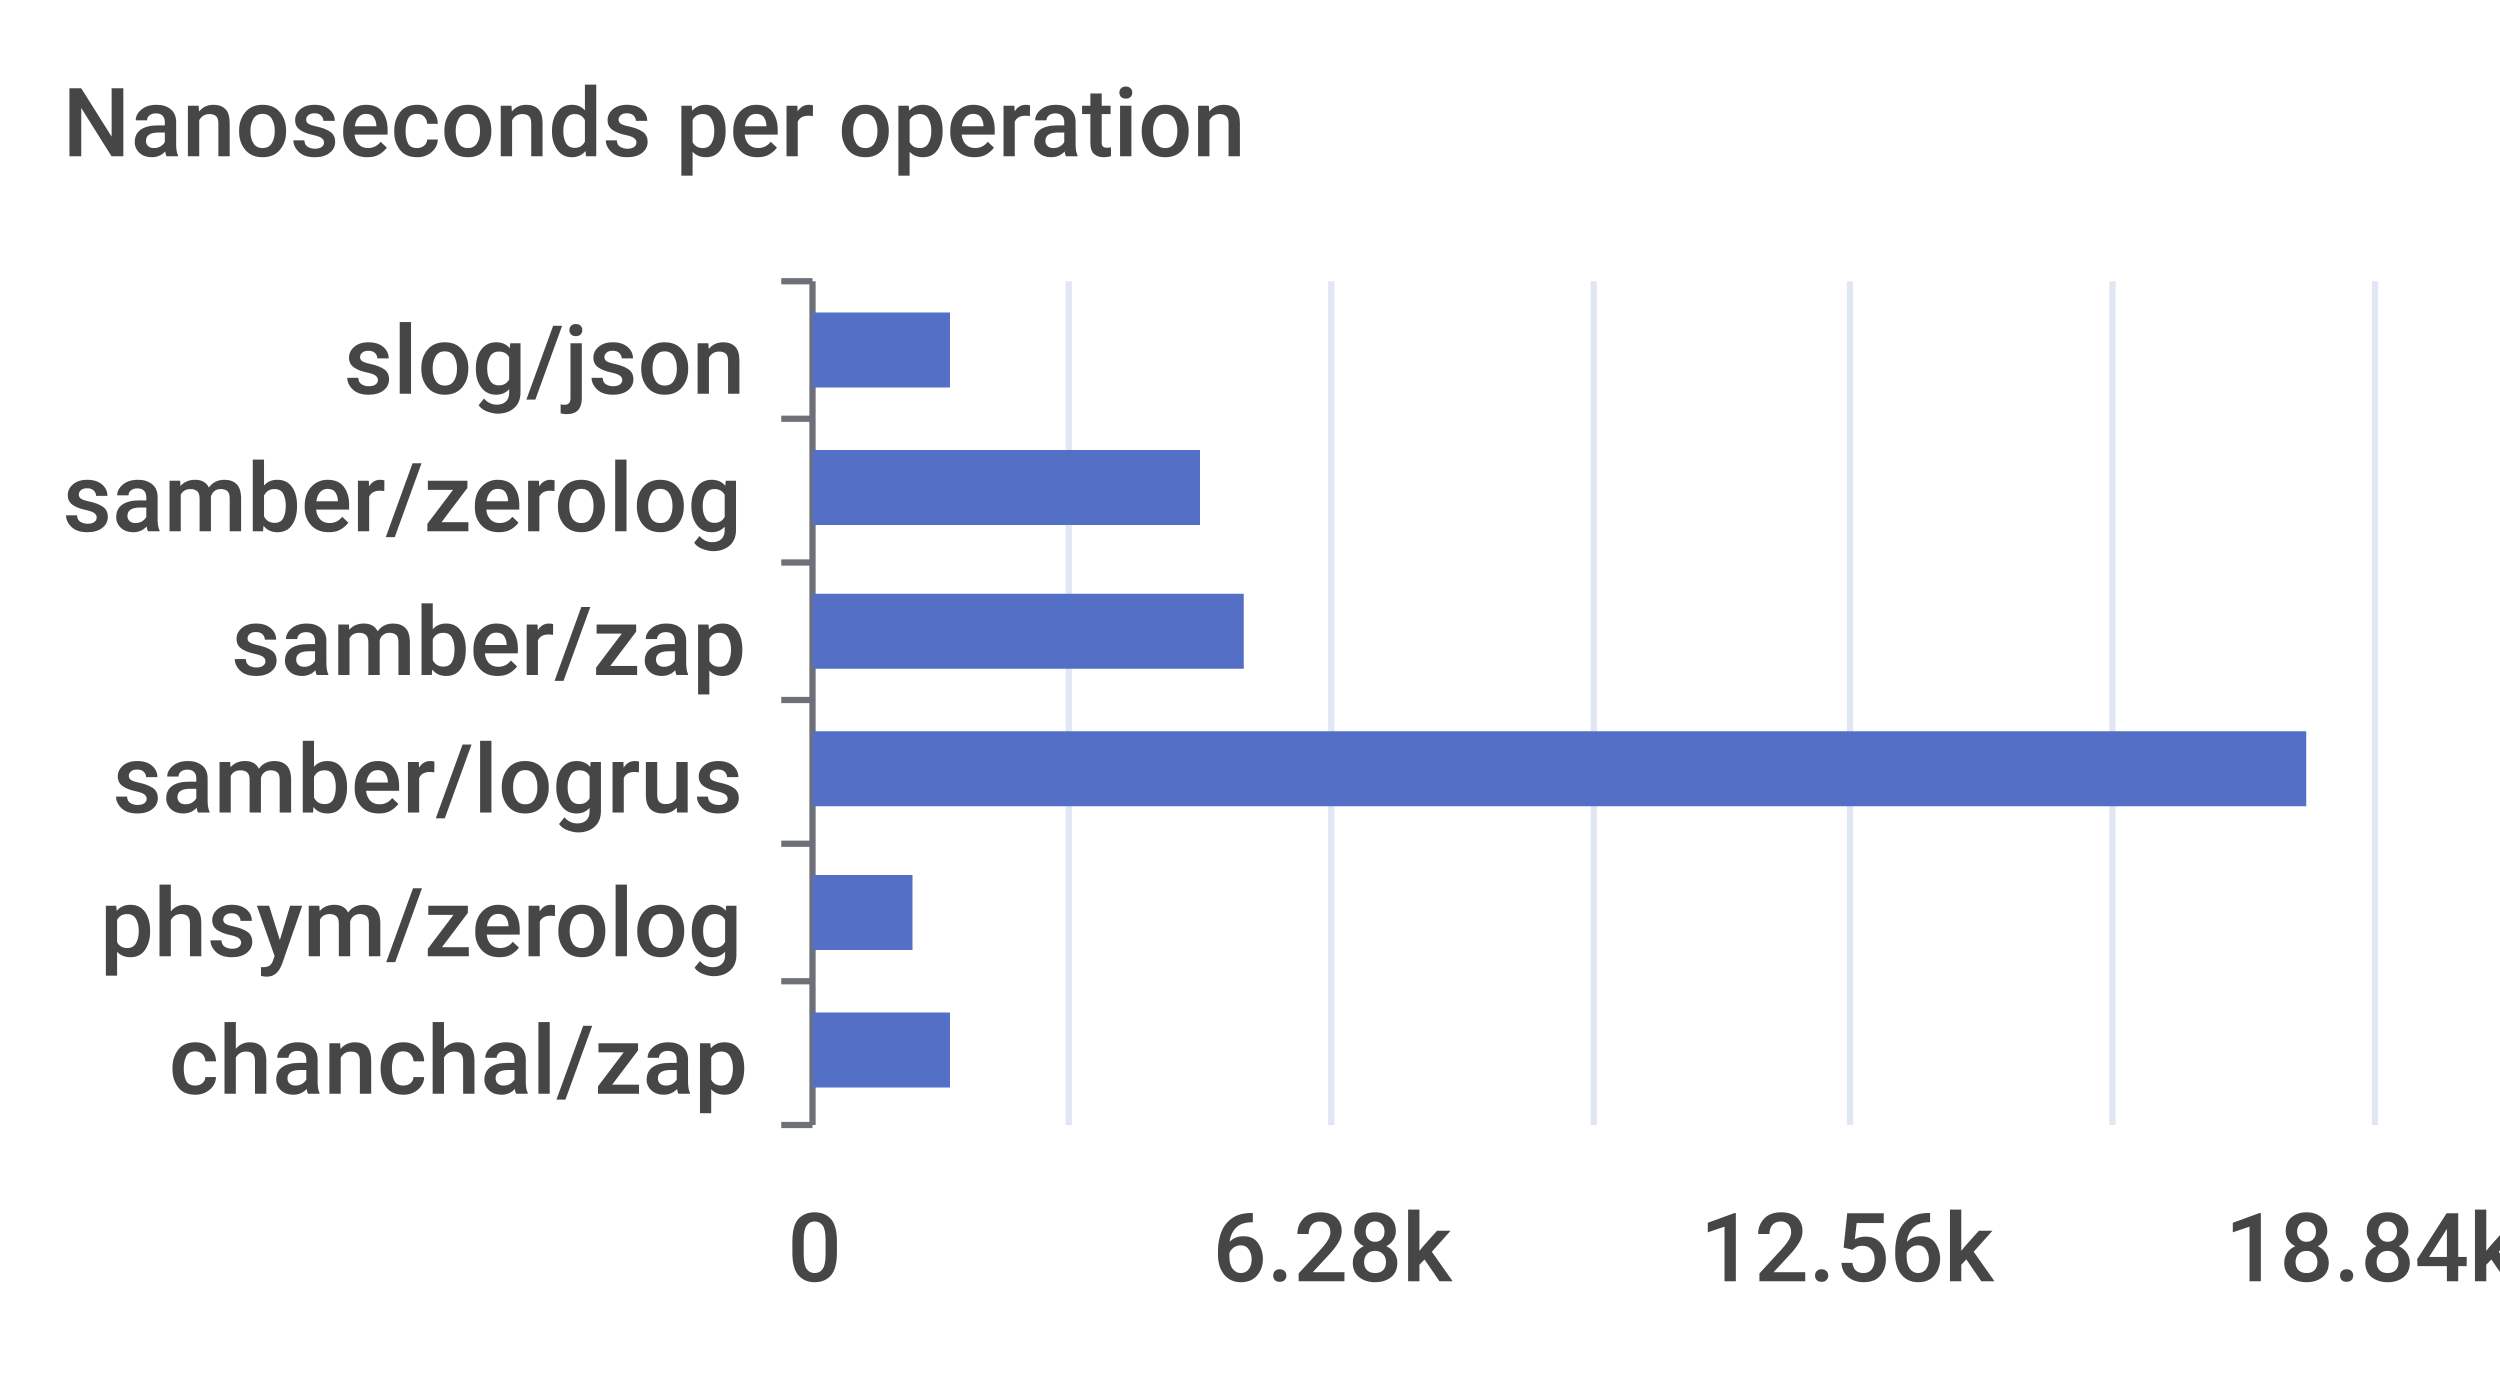
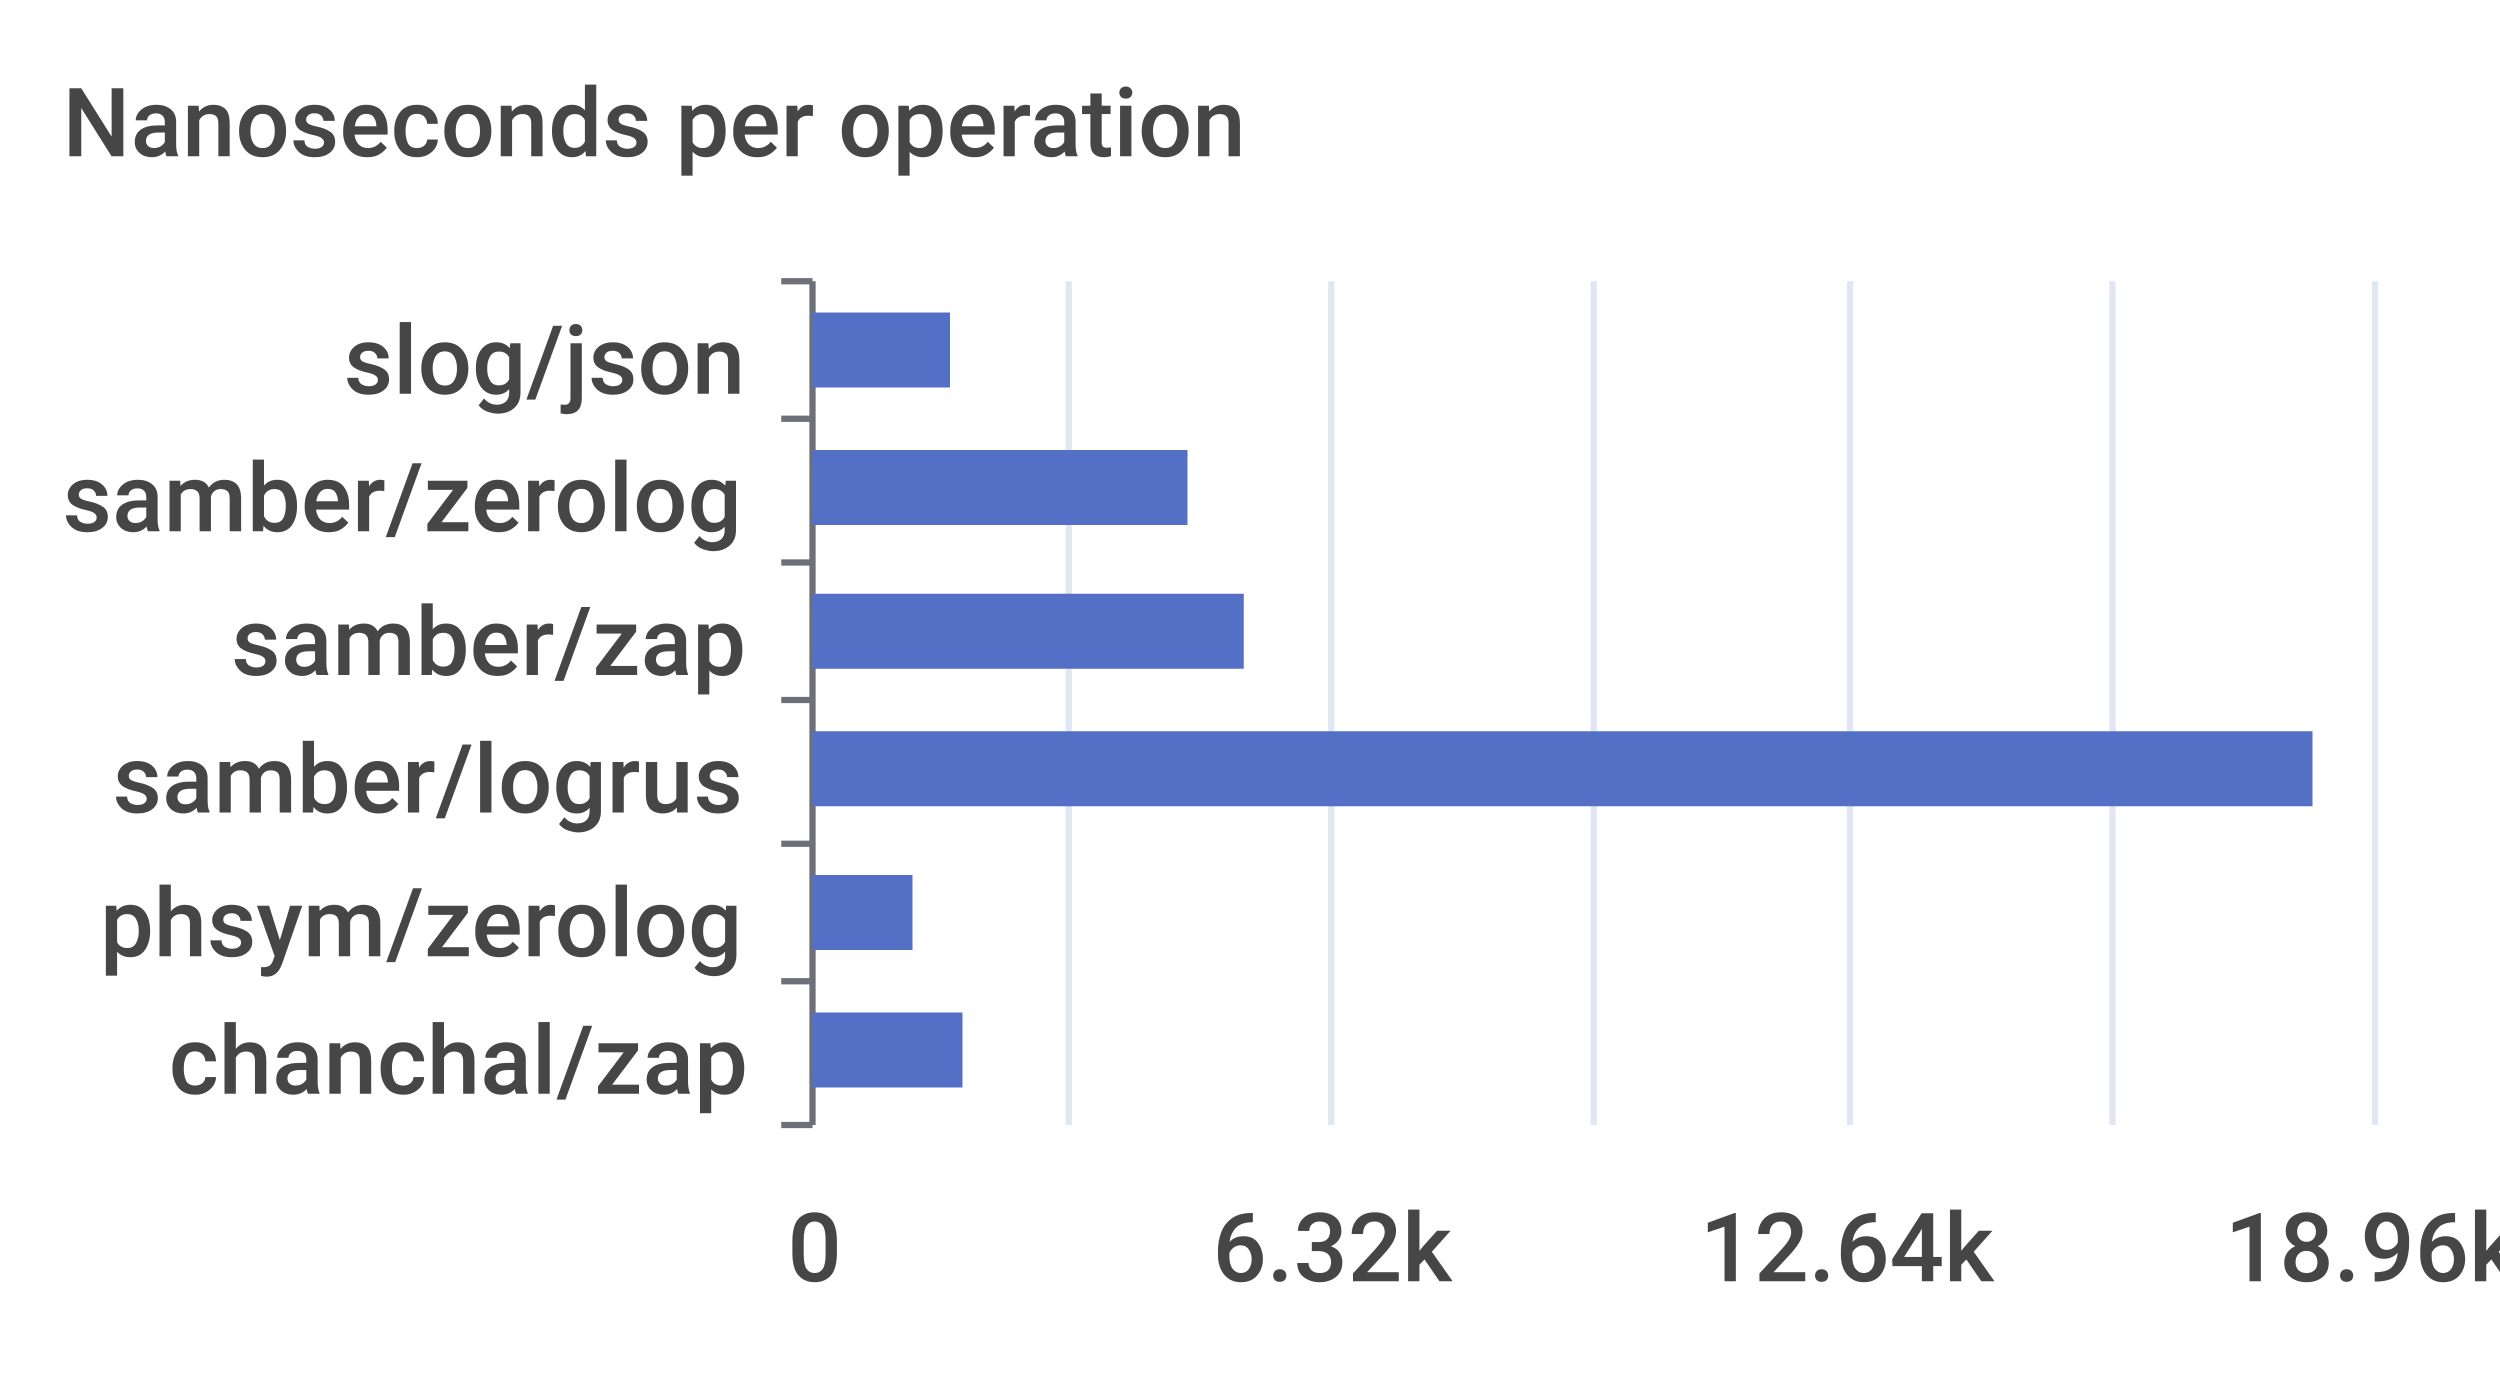
<svg xmlns="http://www.w3.org/2000/svg" width="400" height="220">\n<path d="M 0 0 L 400 0 L 400 220 L 0 220 L 0 0" style="stroke-width:0;stroke:none;fill:rgba(255,255,255,1.0)" />
  <text x="10" y="25" style="stroke-width:0;stroke:none;fill:rgba(70,70,70,1.0);font-size:15.3px;font-family:'Roboto Medium',sans-serif">Nanoseconds per operation</text>
  <path d="M 125 45 L 130 45" style="stroke-width:1;stroke:rgba(110,112,121,1.0);fill:none" />
  <path d="M 125 67 L 130 67" style="stroke-width:1;stroke:rgba(110,112,121,1.0);fill:none" />
  <path d="M 125 90 L 130 90" style="stroke-width:1;stroke:rgba(110,112,121,1.0);fill:none" />
  <path d="M 125 112 L 130 112" style="stroke-width:1;stroke:rgba(110,112,121,1.0);fill:none" />
  <path d="M 125 135 L 130 135" style="stroke-width:1;stroke:rgba(110,112,121,1.0);fill:none" />
  <path d="M 125 157 L 130 157" style="stroke-width:1;stroke:rgba(110,112,121,1.0);fill:none" />
  <path d="M 125 180 L 130 180" style="stroke-width:1;stroke:rgba(110,112,121,1.0);fill:none" />
  <path d="M 130 45 L 130 180" style="stroke-width:1;stroke:rgba(110,112,121,1.0);fill:none" />
  <text x="55" y="63" style="stroke-width:0;stroke:none;fill:rgba(70,70,70,1.0);font-size:15.3px;font-family:'Roboto Medium',sans-serif">slog/json</text>
  <text x="10" y="85" style="stroke-width:0;stroke:none;fill:rgba(70,70,70,1.0);font-size:15.3px;font-family:'Roboto Medium',sans-serif">samber/zerolog</text>
  <text x="37" y="108" style="stroke-width:0;stroke:none;fill:rgba(70,70,70,1.0);font-size:15.3px;font-family:'Roboto Medium',sans-serif">samber/zap</text>
  <text x="18" y="130" style="stroke-width:0;stroke:none;fill:rgba(70,70,70,1.0);font-size:15.3px;font-family:'Roboto Medium',sans-serif">samber/logrus</text>
  <text x="16" y="153" style="stroke-width:0;stroke:none;fill:rgba(70,70,70,1.0);font-size:15.3px;font-family:'Roboto Medium',sans-serif">phsym/zerolog</text>
  <text x="27" y="175" style="stroke-width:0;stroke:none;fill:rgba(70,70,70,1.0);font-size:15.3px;font-family:'Roboto Medium',sans-serif">chanchal/zap</text>
  <text x="126" y="205" style="stroke-width:0;stroke:none;fill:rgba(70,70,70,1.0);font-size:15.3px;font-family:'Roboto Medium',sans-serif">0</text>
-   <text x="194" y="205" style="stroke-width:0;stroke:none;fill:rgba(70,70,70,1.0);font-size:15.3px;font-family:'Roboto Medium',sans-serif">6.28k</text>
-   <text x="272" y="205" style="stroke-width:0;stroke:none;fill:rgba(70,70,70,1.0);font-size:15.3px;font-family:'Roboto Medium',sans-serif">12.56k</text>
-   <text x="356" y="205" style="stroke-width:0;stroke:none;fill:rgba(70,70,70,1.0);font-size:15.3px;font-family:'Roboto Medium',sans-serif">18.84k</text>
+   <text x="194" y="205" style="stroke-width:0;stroke:none;fill:rgba(70,70,70,1.0);font-size:15.3px;font-family:'Roboto Medium',sans-serif">6.32k</text>
+   <text x="272" y="205" style="stroke-width:0;stroke:none;fill:rgba(70,70,70,1.0);font-size:15.3px;font-family:'Roboto Medium',sans-serif">12.64k</text>
+   <text x="356" y="205" style="stroke-width:0;stroke:none;fill:rgba(70,70,70,1.0);font-size:15.3px;font-family:'Roboto Medium',sans-serif">18.96k</text>
  <path d="M 171 45 L 171 180" style="stroke-width:1;stroke:rgba(224,230,242,1.0);fill:none" />
  <path d="M 213 45 L 213 180" style="stroke-width:1;stroke:rgba(224,230,242,1.0);fill:none" />
  <path d="M 255 45 L 255 180" style="stroke-width:1;stroke:rgba(224,230,242,1.0);fill:none" />
  <path d="M 296 45 L 296 180" style="stroke-width:1;stroke:rgba(224,230,242,1.0);fill:none" />
  <path d="M 338 45 L 338 180" style="stroke-width:1;stroke:rgba(224,230,242,1.0);fill:none" />
  <path d="M 380 45 L 380 180" style="stroke-width:1;stroke:rgba(224,230,242,1.0);fill:none" />
-   <path d="M 130 162 L 152 162 L 152 174 L 130 174 L 130 162" style="stroke-width:0;stroke:none;fill:rgba(84,112,198,1.0)" />
+   <path d="M 130 162 L 154 162 L 154 174 L 130 174 L 130 162" style="stroke-width:0;stroke:none;fill:rgba(84,112,198,1.0)" />
  <path d="M 130 140 L 146 140 L 146 152 L 130 152 L 130 140" style="stroke-width:0;stroke:none;fill:rgba(84,112,198,1.0)" />
-   <path d="M 130 117 L 369 117 L 369 129 L 130 129 L 130 117" style="stroke-width:0;stroke:none;fill:rgba(84,112,198,1.0)" />
+   <path d="M 130 117 L 370 117 L 370 129 L 130 129 L 130 117" style="stroke-width:0;stroke:none;fill:rgba(84,112,198,1.0)" />
  <path d="M 130 95 L 199 95 L 199 107 L 130 107 L 130 95" style="stroke-width:0;stroke:none;fill:rgba(84,112,198,1.0)" />
-   <path d="M 130 72 L 192 72 L 192 84 L 130 84 L 130 72" style="stroke-width:0;stroke:none;fill:rgba(84,112,198,1.0)" />
+   <path d="M 130 72 L 190 72 L 190 84 L 130 84 L 130 72" style="stroke-width:0;stroke:none;fill:rgba(84,112,198,1.0)" />
  <path d="M 130 50 L 152 50 L 152 62 L 130 62 L 130 50" style="stroke-width:0;stroke:none;fill:rgba(84,112,198,1.0)" />
</svg>
